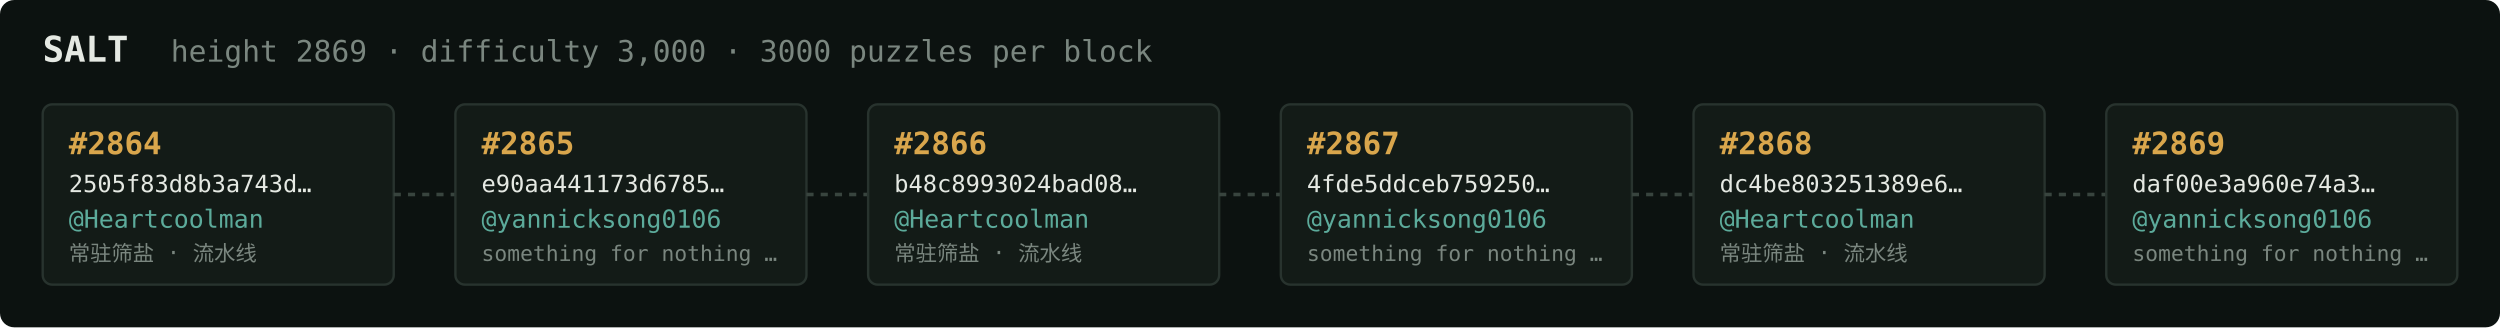
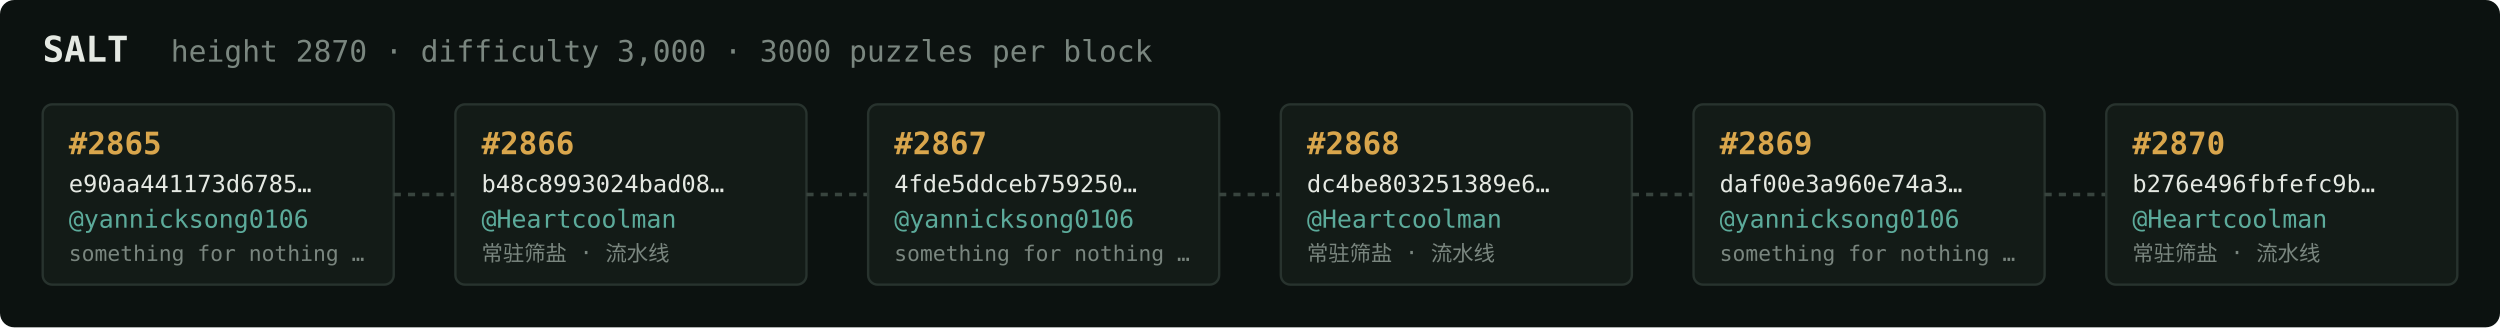
<svg xmlns="http://www.w3.org/2000/svg" width="1054" height="138" viewBox="0 0 1054 138" font-family="ui-monospace,SFMono-Regular,Menlo,monospace">
  <rect fill="#0c1210" width="1054" height="138" rx="6" />
  <text x="18" y="26" fill="#e5e9e3" font-size="15" font-weight="700">SALT</text>
-   <text x="72" y="26" fill="#7a867f" font-size="12.5">height 2869 · difficulty 3,000 · 3000 puzzles per block</text>
+   <text x="72" y="26" fill="#7a867f" font-size="12.5">height 2870 · difficulty 3,000 · 3000 puzzles per block</text>
  <rect x="18" y="44" width="148" height="76" rx="4" fill="#131b17" stroke="#28332e" stroke-width="1" />
-   <text x="29" y="65" fill="#d9a64c" font-size="13" font-weight="700">#2864</text>
-   <text x="29" y="81" fill="#e5e9e3" font-size="10">2505f83d8b3a743d…</text>
-   <text x="29" y="96" fill="#5cab9b" font-size="10.5">@Heartcoolman</text>
-   <text x="29" y="110" fill="#7a867f" font-size="9">常驻筛盐 · 流水线</text>
+   <text x="29" y="65" fill="#d9a64c" font-size="13" font-weight="700">#2865</text>
+   <text x="29" y="81" fill="#e5e9e3" font-size="10">e90aa441173d6785…</text>
+   <text x="29" y="96" fill="#5cab9b" font-size="10.5">@yannicksong0106</text>
+   <text x="29" y="110" fill="#7a867f" font-size="9">something for nothing …</text>
  <line x1="166" y1="82.0" x2="192" y2="82.0" stroke="#38443e" stroke-width="1.5" stroke-dasharray="3 3" />
  <rect x="192" y="44" width="148" height="76" rx="4" fill="#131b17" stroke="#28332e" stroke-width="1" />
-   <text x="203" y="65" fill="#d9a64c" font-size="13" font-weight="700">#2865</text>
-   <text x="203" y="81" fill="#e5e9e3" font-size="10">e90aa441173d6785…</text>
-   <text x="203" y="96" fill="#5cab9b" font-size="10.5">@yannicksong0106</text>
-   <text x="203" y="110" fill="#7a867f" font-size="9">something for nothing …</text>
+   <text x="203" y="65" fill="#d9a64c" font-size="13" font-weight="700">#2866</text>
+   <text x="203" y="81" fill="#e5e9e3" font-size="10">b48c8993024bad08…</text>
+   <text x="203" y="96" fill="#5cab9b" font-size="10.5">@Heartcoolman</text>
+   <text x="203" y="110" fill="#7a867f" font-size="9">常驻筛盐 · 流水线</text>
  <line x1="340" y1="82.0" x2="366" y2="82.0" stroke="#38443e" stroke-width="1.5" stroke-dasharray="3 3" />
  <rect x="366" y="44" width="148" height="76" rx="4" fill="#131b17" stroke="#28332e" stroke-width="1" />
-   <text x="377" y="65" fill="#d9a64c" font-size="13" font-weight="700">#2866</text>
-   <text x="377" y="81" fill="#e5e9e3" font-size="10">b48c8993024bad08…</text>
-   <text x="377" y="96" fill="#5cab9b" font-size="10.5">@Heartcoolman</text>
-   <text x="377" y="110" fill="#7a867f" font-size="9">常驻筛盐 · 流水线</text>
+   <text x="377" y="65" fill="#d9a64c" font-size="13" font-weight="700">#2867</text>
+   <text x="377" y="81" fill="#e5e9e3" font-size="10">4fde5ddceb759250…</text>
+   <text x="377" y="96" fill="#5cab9b" font-size="10.5">@yannicksong0106</text>
+   <text x="377" y="110" fill="#7a867f" font-size="9">something for nothing …</text>
  <line x1="514" y1="82.0" x2="540" y2="82.0" stroke="#38443e" stroke-width="1.5" stroke-dasharray="3 3" />
  <rect x="540" y="44" width="148" height="76" rx="4" fill="#131b17" stroke="#28332e" stroke-width="1" />
-   <text x="551" y="65" fill="#d9a64c" font-size="13" font-weight="700">#2867</text>
-   <text x="551" y="81" fill="#e5e9e3" font-size="10">4fde5ddceb759250…</text>
-   <text x="551" y="96" fill="#5cab9b" font-size="10.5">@yannicksong0106</text>
-   <text x="551" y="110" fill="#7a867f" font-size="9">something for nothing …</text>
+   <text x="551" y="65" fill="#d9a64c" font-size="13" font-weight="700">#2868</text>
+   <text x="551" y="81" fill="#e5e9e3" font-size="10">dc4be803251389e6…</text>
+   <text x="551" y="96" fill="#5cab9b" font-size="10.5">@Heartcoolman</text>
+   <text x="551" y="110" fill="#7a867f" font-size="9">常驻筛盐 · 流水线</text>
  <line x1="688" y1="82.0" x2="714" y2="82.0" stroke="#38443e" stroke-width="1.5" stroke-dasharray="3 3" />
  <rect x="714" y="44" width="148" height="76" rx="4" fill="#131b17" stroke="#28332e" stroke-width="1" />
-   <text x="725" y="65" fill="#d9a64c" font-size="13" font-weight="700">#2868</text>
-   <text x="725" y="81" fill="#e5e9e3" font-size="10">dc4be803251389e6…</text>
-   <text x="725" y="96" fill="#5cab9b" font-size="10.5">@Heartcoolman</text>
-   <text x="725" y="110" fill="#7a867f" font-size="9">常驻筛盐 · 流水线</text>
+   <text x="725" y="65" fill="#d9a64c" font-size="13" font-weight="700">#2869</text>
+   <text x="725" y="81" fill="#e5e9e3" font-size="10">daf00e3a960e74a3…</text>
+   <text x="725" y="96" fill="#5cab9b" font-size="10.5">@yannicksong0106</text>
+   <text x="725" y="110" fill="#7a867f" font-size="9">something for nothing …</text>
  <line x1="862" y1="82.0" x2="888" y2="82.0" stroke="#38443e" stroke-width="1.5" stroke-dasharray="3 3" />
  <rect x="888" y="44" width="148" height="76" rx="4" fill="#131b17" stroke="#28332e" stroke-width="1" />
-   <text x="899" y="65" fill="#d9a64c" font-size="13" font-weight="700">#2869</text>
-   <text x="899" y="81" fill="#e5e9e3" font-size="10">daf00e3a960e74a3…</text>
-   <text x="899" y="96" fill="#5cab9b" font-size="10.5">@yannicksong0106</text>
-   <text x="899" y="110" fill="#7a867f" font-size="9">something for nothing …</text>
+   <text x="899" y="65" fill="#d9a64c" font-size="13" font-weight="700">#2870</text>
+   <text x="899" y="81" fill="#e5e9e3" font-size="10">b276e496fbfefc9b…</text>
+   <text x="899" y="96" fill="#5cab9b" font-size="10.5">@Heartcoolman</text>
+   <text x="899" y="110" fill="#7a867f" font-size="9">常驻筛盐 · 流水线</text>
</svg>
